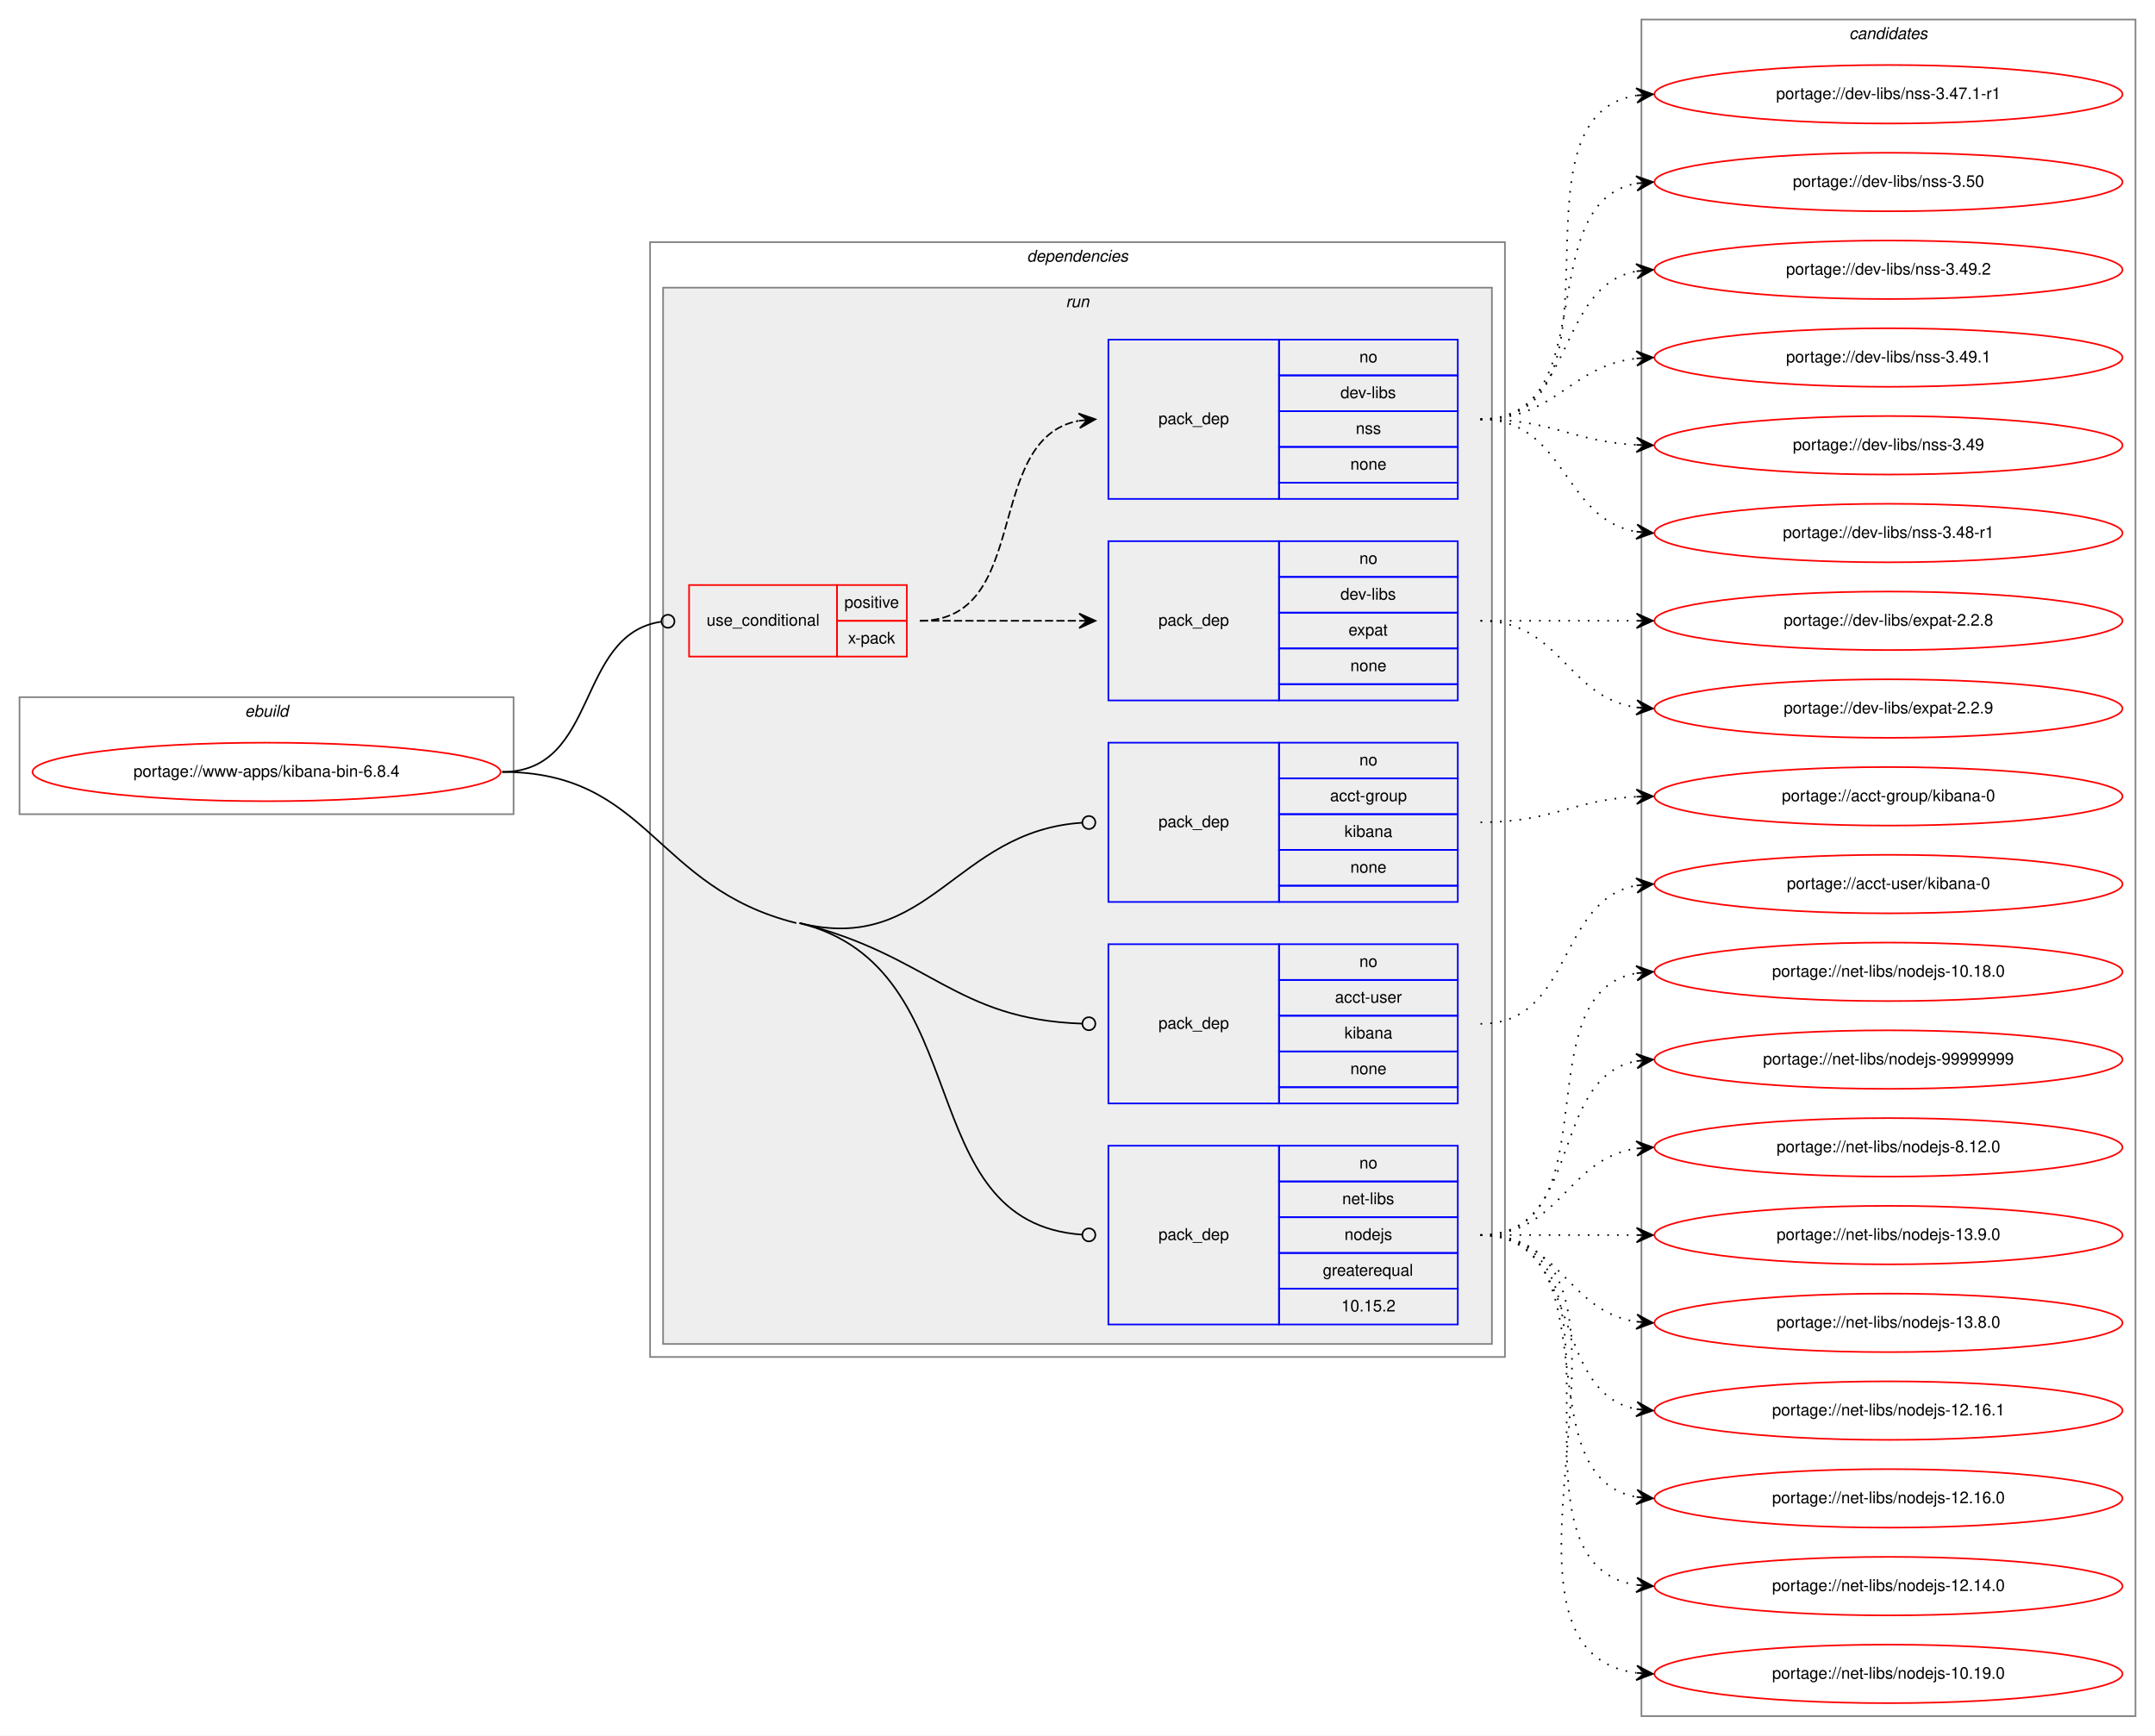
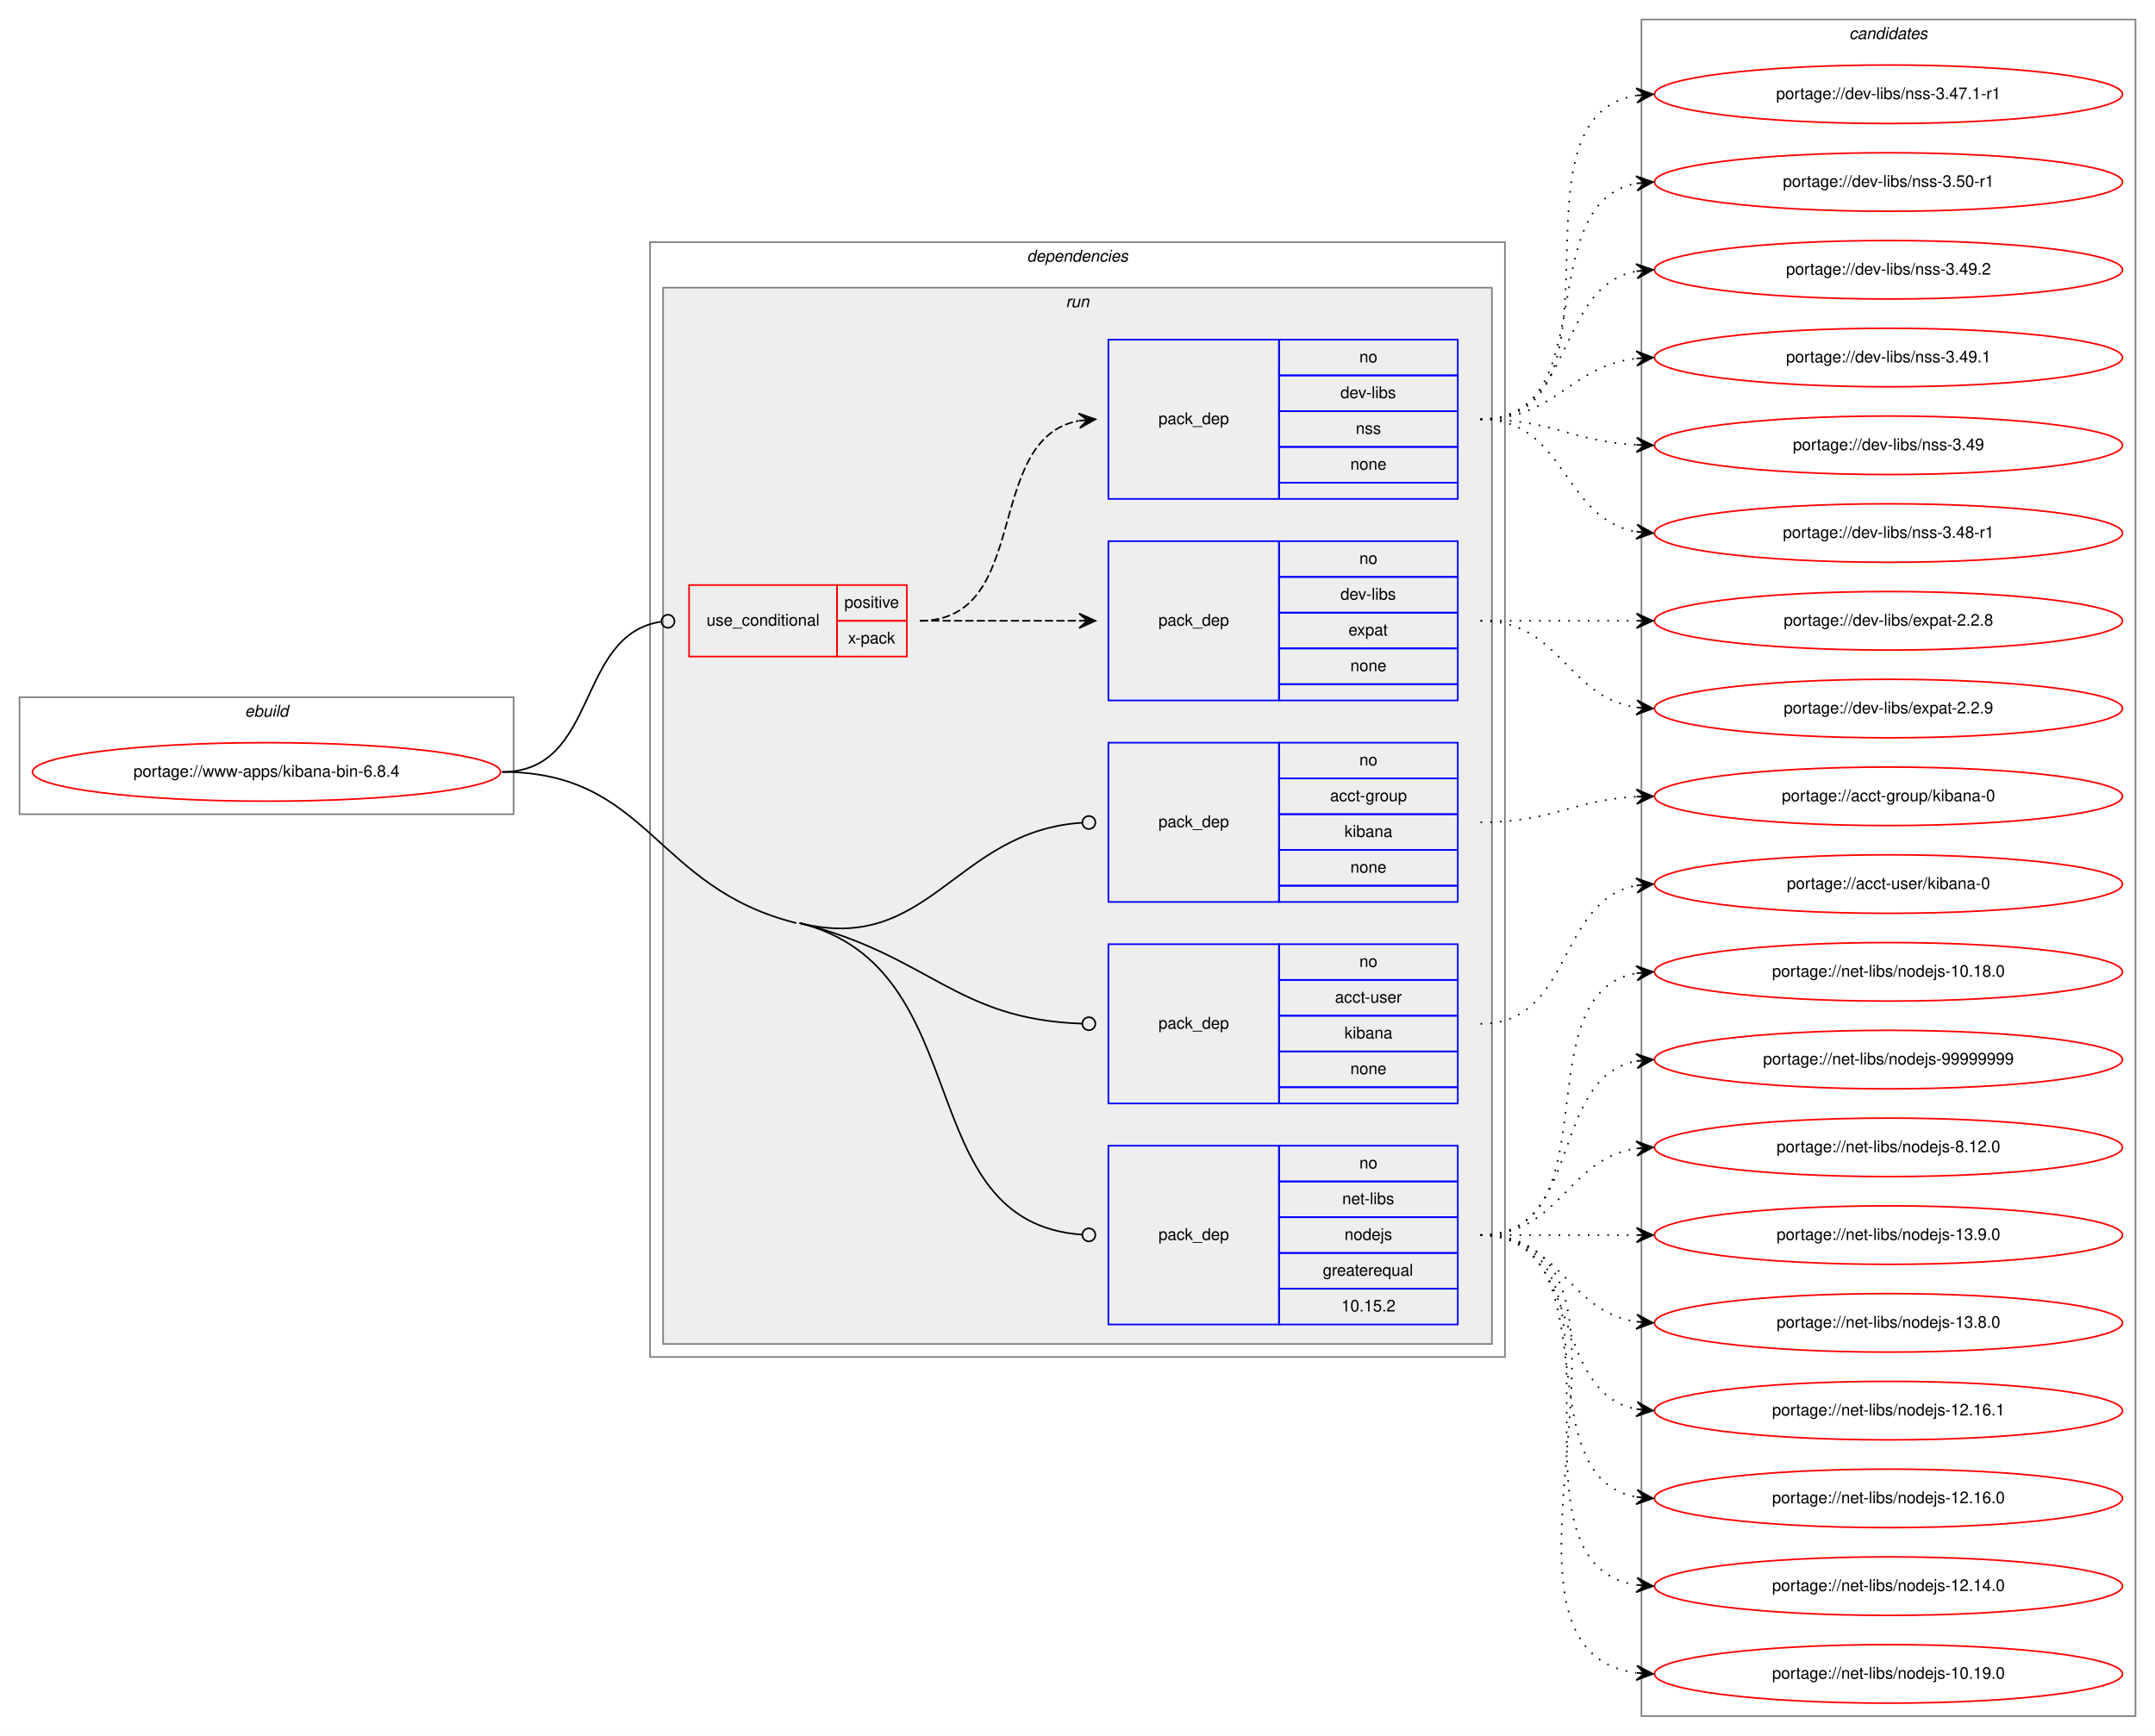
<svg xmlns="http://www.w3.org/2000/svg" xmlns:xlink="http://www.w3.org/1999/xlink" width="1326pt" height="1068pt" viewBox="0.00 0.00 1326.00 1068.00">
  <g id="graph0" class="graph" transform="scale(1 1) rotate(0) translate(4 1064)">
    <polygon fill="white" stroke="transparent" points="-4,4 -4,-1064 1322,-1064 1322,4 -4,4" />
    <g id="clust1" class="cluster">
      <polygon fill="none" stroke="gray" points="8,-563 8,-635 312,-635 312,-563 8,-563" />
      <text text-anchor="start" x="146.66" y="-623" font-family="Helvetica,sans-Serif" font-style="italic" font-size="10.00">ebuild</text>
    </g>
    <g id="clust2" class="cluster">
      <polygon fill="none" stroke="gray" points="396,-229 396,-915 922,-915 922,-229 396,-229" />
      <text text-anchor="start" x="627.88" y="-903" font-family="Helvetica,sans-Serif" font-style="italic" font-size="10.00">dependencies</text>
    </g>
    <g id="clust5" class="cluster">
      <polygon fill="#eeeeee" stroke="gray" points="404,-237 404,-887 914,-887 914,-237 404,-237" />
      <text text-anchor="start" x="651.78" y="-875" font-family="Helvetica,sans-Serif" font-style="italic" font-size="10.00">run</text>
    </g>
    <g id="clust12" class="cluster">
      <polygon fill="none" stroke="gray" points="1006,-8 1006,-1052 1310,-1052 1310,-8 1006,-8" />
      <text text-anchor="start" x="1133.82" y="-1040" font-family="Helvetica,sans-Serif" font-style="italic" font-size="10.00">candidates</text>
    </g>
    <g id="node1" class="node">
      <g id="a_node1">
        <a xlink:href="../www-apps/kibana-bin-6.8.4.svg" xlink:title="portage://www-apps/kibana-bin-6.8.4">
          <ellipse fill="none" stroke="red" cx="160" cy="-589" rx="144" ry="18" />
          <text text-anchor="middle" x="160" y="-586" font-family="Helvetica,sans-Serif" font-size="10.00">portage://www-apps/kibana-bin-6.8.4</text>
        </a>
      </g>
    </g>
    <g id="node2" class="node">
      <polygon fill="none" stroke="red" points="420,-660 420,-704 511,-704 511,-660 420,-660" />
      <text text-anchor="start" x="430.77" y="-679" font-family="Helvetica,sans-Serif" font-size="10.00">use_conditional</text>
      <polygon fill="none" stroke="red" points="511,-682 511,-704 554,-704 554,-682 511,-682" />
      <text text-anchor="start" x="515.55" y="-690" font-family="Helvetica,sans-Serif" font-size="10.00">positive</text>
      <polygon fill="none" stroke="red" points="511,-660 511,-682 554,-682 554,-660 511,-660" />
      <text text-anchor="start" x="517.78" y="-668" font-family="Helvetica,sans-Serif" font-size="10.00">x-pack</text>
    </g>
    <g id="edge3" class="edge">
      <path fill="none" stroke="black" d="M305,-589C364.74,-589 349.96,-673.49 402.71,-681.41" />
      <ellipse fill="none" stroke="black" cx="407.01" cy="-681.71" rx="4" ry="4" />
    </g>
    <g id="node5" class="node">
      <polygon fill="none" stroke="blue" points="678,-509 678,-607 783,-607 783,-509 678,-509" />
      <text text-anchor="start" x="708.82" y="-555" font-family="Helvetica,sans-Serif" font-size="10.00">pack_dep</text>
      <polygon fill="none" stroke="blue" points="783,-585 783,-607 893,-607 893,-585 783,-585" />
      <text text-anchor="start" x="832.44" y="-593" font-family="Helvetica,sans-Serif" font-size="10.00">no</text>
      <polygon fill="none" stroke="blue" points="783,-563 783,-585 893,-585 893,-563 783,-563" />
      <text text-anchor="start" x="814.38" y="-571" font-family="Helvetica,sans-Serif" font-size="10.00">acct-group</text>
      <polygon fill="none" stroke="blue" points="783,-541 783,-563 893,-563 893,-541 783,-541" />
      <text text-anchor="start" x="823.27" y="-549" font-family="Helvetica,sans-Serif" font-size="10.00">kibana</text>
      <polygon fill="none" stroke="blue" points="783,-519 783,-541 893,-541 893,-519 783,-519" />
      <text text-anchor="start" x="826.88" y="-527" font-family="Helvetica,sans-Serif" font-size="10.00">none</text>
      <polygon fill="none" stroke="blue" points="783,-509 783,-519 893,-519 893,-509 783,-509" />
    </g>
    <g id="edge4" class="edge">
      <path fill="none" stroke="black" d="M488,-496C568.18,-476.1 583.57,-552.63 661.72,-557.73" />
      <ellipse fill="none" stroke="black" cx="666" cy="-557.87" rx="4" ry="4" />
    </g>
    <g id="node6" class="node">
      <polygon fill="none" stroke="blue" points="678,-385 678,-483 783,-483 783,-385 678,-385" />
      <text text-anchor="start" x="708.82" y="-431" font-family="Helvetica,sans-Serif" font-size="10.00">pack_dep</text>
      <polygon fill="none" stroke="blue" points="783,-461 783,-483 893,-483 893,-461 783,-461" />
      <text text-anchor="start" x="832.44" y="-469" font-family="Helvetica,sans-Serif" font-size="10.00">no</text>
      <polygon fill="none" stroke="blue" points="783,-439 783,-461 893,-461 893,-439 783,-439" />
      <text text-anchor="start" x="817.44" y="-447" font-family="Helvetica,sans-Serif" font-size="10.00">acct-user</text>
      <polygon fill="none" stroke="blue" points="783,-417 783,-439 893,-439 893,-417 783,-417" />
      <text text-anchor="start" x="823.27" y="-425" font-family="Helvetica,sans-Serif" font-size="10.00">kibana</text>
      <polygon fill="none" stroke="blue" points="783,-395 783,-417 893,-417 893,-395 783,-395" />
      <text text-anchor="start" x="826.88" y="-403" font-family="Helvetica,sans-Serif" font-size="10.00">none</text>
      <polygon fill="none" stroke="blue" points="783,-385 783,-395 893,-395 893,-385 783,-385" />
    </g>
    <g id="edge5" class="edge">
      <path fill="none" stroke="black" d="M488,-496C568.18,-476.1 583.57,-436.73 661.72,-434.13" />
      <ellipse fill="none" stroke="black" cx="666" cy="-434.07" rx="4" ry="4" />
    </g>
    <g id="node7" class="node">
      <polygon fill="none" stroke="blue" points="678,-249 678,-359 783,-359 783,-249 678,-249" />
      <text text-anchor="start" x="708.82" y="-301" font-family="Helvetica,sans-Serif" font-size="10.00">pack_dep</text>
      <polygon fill="none" stroke="blue" points="783,-337 783,-359 893,-359 893,-337 783,-337" />
      <text text-anchor="start" x="832.44" y="-345" font-family="Helvetica,sans-Serif" font-size="10.00">no</text>
      <polygon fill="none" stroke="blue" points="783,-315 783,-337 893,-337 893,-315 783,-315" />
      <text text-anchor="start" x="821.89" y="-323" font-family="Helvetica,sans-Serif" font-size="10.00">net-libs</text>
      <polygon fill="none" stroke="blue" points="783,-293 783,-315 893,-315 893,-293 783,-293" />
      <text text-anchor="start" x="823.27" y="-301" font-family="Helvetica,sans-Serif" font-size="10.00">nodejs</text>
      <polygon fill="none" stroke="blue" points="783,-271 783,-293 893,-293 893,-271 783,-271" />
      <text text-anchor="start" x="809.94" y="-279" font-family="Helvetica,sans-Serif" font-size="10.00">greaterequal</text>
      <polygon fill="none" stroke="blue" points="783,-249 783,-271 893,-271 893,-249 783,-249" />
      <text text-anchor="start" x="821.32" y="-257" font-family="Helvetica,sans-Serif" font-size="10.00">10.15.2</text>
    </g>
    <g id="edge6" class="edge">
      <path fill="none" stroke="black" d="M488,-496C599.44,-468.34 554.66,-311.6 662,-304.27" />
      <ellipse fill="none" stroke="black" cx="666" cy="-304.13" rx="4" ry="4" />
      <path fill="none" stroke="black" d="M305,-589C395.44,-589 398.22,-517.79 486,-496" />
    </g>
    <g id="node3" class="node">
      <polygon fill="none" stroke="blue" points="678,-633 678,-731 783,-731 783,-633 678,-633" />
      <text text-anchor="start" x="708.82" y="-679" font-family="Helvetica,sans-Serif" font-size="10.00">pack_dep</text>
      <polygon fill="none" stroke="blue" points="783,-709 783,-731 893,-731 893,-709 783,-709" />
      <text text-anchor="start" x="832.44" y="-717" font-family="Helvetica,sans-Serif" font-size="10.00">no</text>
      <polygon fill="none" stroke="blue" points="783,-687 783,-709 893,-709 893,-687 783,-687" />
      <text text-anchor="start" x="820.78" y="-695" font-family="Helvetica,sans-Serif" font-size="10.00">dev-libs</text>
      <polygon fill="none" stroke="blue" points="783,-665 783,-687 893,-687 893,-665 783,-665" />
      <text text-anchor="start" x="825.77" y="-673" font-family="Helvetica,sans-Serif" font-size="10.00">expat</text>
      <polygon fill="none" stroke="blue" points="783,-643 783,-665 893,-665 893,-643 783,-643" />
      <text text-anchor="start" x="826.88" y="-651" font-family="Helvetica,sans-Serif" font-size="10.00">none</text>
      <polygon fill="none" stroke="blue" points="783,-633 783,-643 893,-643 893,-633 783,-633" />
    </g>
    <g id="edge1" class="edge">
      <path fill="none" stroke="black" stroke-dasharray="5,2" d="M562,-682C606.44,-682 620.02,-682 659.88,-682" />
      <polygon fill="black" stroke="black" points="670,-682 660,-686.5 665,-682 660,-682 660,-682 660,-682 665,-682 660,-677.5 670,-682 670,-682" />
    </g>
    <g id="node4" class="node">
      <polygon fill="none" stroke="blue" points="678,-757 678,-855 783,-855 783,-757 678,-757" />
      <text text-anchor="start" x="708.82" y="-803" font-family="Helvetica,sans-Serif" font-size="10.00">pack_dep</text>
      <polygon fill="none" stroke="blue" points="783,-833 783,-855 893,-855 893,-833 783,-833" />
      <text text-anchor="start" x="832.44" y="-841" font-family="Helvetica,sans-Serif" font-size="10.00">no</text>
      <polygon fill="none" stroke="blue" points="783,-811 783,-833 893,-833 893,-811 783,-811" />
      <text text-anchor="start" x="820.78" y="-819" font-family="Helvetica,sans-Serif" font-size="10.00">dev-libs</text>
      <polygon fill="none" stroke="blue" points="783,-789 783,-811 893,-811 893,-789 783,-789" />
      <text text-anchor="start" x="830.22" y="-797" font-family="Helvetica,sans-Serif" font-size="10.00">nss</text>
      <polygon fill="none" stroke="blue" points="783,-767 783,-789 893,-789 893,-767 783,-767" />
      <text text-anchor="start" x="826.88" y="-775" font-family="Helvetica,sans-Serif" font-size="10.00">none</text>
      <polygon fill="none" stroke="blue" points="783,-757 783,-767 893,-767 893,-757 783,-757" />
    </g>
    <g id="edge2" class="edge">
      <path fill="none" stroke="black" stroke-dasharray="5,2" d="M562,-682C631.37,-682 600.51,-793.73 659.7,-805.07" />
      <polygon fill="black" stroke="black" points="670,-806 659.64,-809.59 665.02,-805.55 660.04,-805.1 660.04,-805.1 660.04,-805.1 665.02,-805.55 660.44,-800.62 670,-806 670,-806" />
    </g>
    <g id="node8" class="node">
      <g id="a_node8">
        <a xlink:href="../dev-libs/expat-2.2.9.svg" xlink:title="portage://dev-libs/expat-2.2.9">
          <ellipse fill="none" stroke="red" cx="1158" cy="-628" rx="144" ry="18" />
          <text text-anchor="middle" x="1158" y="-625" font-family="Helvetica,sans-Serif" font-size="10.00">portage://dev-libs/expat-2.2.9</text>
        </a>
      </g>
    </g>
    <g id="edge7" class="edge">
      <path fill="none" stroke="black" stroke-dasharray="1,5" d="M907,-682C956.26,-682 959.85,-635.13 1002.86,-628.72" />
      <polygon fill="black" stroke="black" points="1013,-628 1003.35,-633.2 1008.01,-628.36 1003.03,-628.71 1003.03,-628.71 1003.03,-628.71 1008.01,-628.36 1002.71,-624.22 1013,-628 1013,-628" />
    </g>
    <g id="node9" class="node">
      <g id="a_node9">
        <a xlink:href="../dev-libs/expat-2.2.8.svg" xlink:title="portage://dev-libs/expat-2.2.8">
          <ellipse fill="none" stroke="red" cx="1158" cy="-682" rx="144" ry="18" />
          <text text-anchor="middle" x="1158" y="-679" font-family="Helvetica,sans-Serif" font-size="10.00">portage://dev-libs/expat-2.2.8</text>
        </a>
      </g>
    </g>
    <g id="edge8" class="edge">
      <path fill="none" stroke="black" stroke-dasharray="1,5" d="M907,-682C950.43,-682 963.83,-682 1002.57,-682" />
      <polygon fill="black" stroke="black" points="1013,-682 1003,-686.5 1008,-682 1003,-682 1003,-682 1003,-682 1008,-682 1003,-677.5 1013,-682 1013,-682" />
    </g>
    <g id="node10" class="node">
      <g id="a_node10">
-         <a xlink:href="../dev-libs/nss-3.50.svg" xlink:title="portage://dev-libs/nss-3.50">
+         <a xlink:href="../dev-libs/nss-3.50-r1.svg" xlink:title="portage://dev-libs/nss-3.50-r1">
          <ellipse fill="none" stroke="red" cx="1158" cy="-952" rx="144" ry="18" />
-           <text text-anchor="middle" x="1158" y="-949" font-family="Helvetica,sans-Serif" font-size="10.00">portage://dev-libs/nss-3.50</text>
+           <text text-anchor="middle" x="1158" y="-949" font-family="Helvetica,sans-Serif" font-size="10.00">portage://dev-libs/nss-3.50-r1</text>
        </a>
      </g>
    </g>
    <g id="edge9" class="edge">
      <path fill="none" stroke="black" stroke-dasharray="1,5" d="M907,-806C983.59,-806 937.43,-939.18 1002.98,-951.14" />
      <polygon fill="black" stroke="black" points="1013,-952 1002.65,-955.63 1008.02,-951.57 1003.04,-951.15 1003.04,-951.15 1003.04,-951.15 1008.02,-951.57 1003.42,-946.66 1013,-952 1013,-952" />
    </g>
    <g id="node11" class="node">
      <g id="a_node11">
        <a xlink:href="../dev-libs/nss-3.49.2.svg" xlink:title="portage://dev-libs/nss-3.49.2">
          <ellipse fill="none" stroke="red" cx="1158" cy="-898" rx="144" ry="18" />
          <text text-anchor="middle" x="1158" y="-895" font-family="Helvetica,sans-Serif" font-size="10.00">portage://dev-libs/nss-3.49.2</text>
        </a>
      </g>
    </g>
    <g id="edge10" class="edge">
      <path fill="none" stroke="black" stroke-dasharray="1,5" d="M907,-806C965.73,-806 952.54,-887.53 1002.84,-897.09" />
      <polygon fill="black" stroke="black" points="1013,-898 1002.64,-901.59 1008.02,-897.55 1003.04,-897.11 1003.04,-897.11 1003.04,-897.11 1008.02,-897.55 1003.44,-892.63 1013,-898 1013,-898" />
    </g>
    <g id="node12" class="node">
      <g id="a_node12">
        <a xlink:href="../dev-libs/nss-3.49.1.svg" xlink:title="portage://dev-libs/nss-3.49.1">
          <ellipse fill="none" stroke="red" cx="1158" cy="-844" rx="144" ry="18" />
          <text text-anchor="middle" x="1158" y="-841" font-family="Helvetica,sans-Serif" font-size="10.00">portage://dev-libs/nss-3.49.1</text>
        </a>
      </g>
    </g>
    <g id="edge11" class="edge">
      <path fill="none" stroke="black" stroke-dasharray="1,5" d="M907,-806C953.43,-806 961.87,-838.71 1002.81,-843.43" />
      <polygon fill="black" stroke="black" points="1013,-844 1002.77,-847.94 1008.01,-843.72 1003.02,-843.44 1003.02,-843.44 1003.02,-843.44 1008.01,-843.72 1003.27,-838.95 1013,-844 1013,-844" />
    </g>
    <g id="node13" class="node">
      <g id="a_node13">
        <a xlink:href="../dev-libs/nss-3.49.svg" xlink:title="portage://dev-libs/nss-3.49">
          <ellipse fill="none" stroke="red" cx="1158" cy="-790" rx="144" ry="18" />
          <text text-anchor="middle" x="1158" y="-787" font-family="Helvetica,sans-Serif" font-size="10.00">portage://dev-libs/nss-3.49</text>
        </a>
      </g>
    </g>
    <g id="edge12" class="edge">
      <path fill="none" stroke="black" stroke-dasharray="1,5" d="M907,-806C951.11,-806 963.56,-792.29 1002.97,-790.25" />
      <polygon fill="black" stroke="black" points="1013,-790 1003.12,-794.75 1008,-790.13 1003,-790.25 1003,-790.25 1003,-790.25 1008,-790.13 1002.89,-785.75 1013,-790 1013,-790" />
    </g>
    <g id="node14" class="node">
      <g id="a_node14">
        <a xlink:href="../dev-libs/nss-3.48-r1.svg" xlink:title="portage://dev-libs/nss-3.48-r1">
          <ellipse fill="none" stroke="red" cx="1158" cy="-736" rx="144" ry="18" />
          <text text-anchor="middle" x="1158" y="-733" font-family="Helvetica,sans-Serif" font-size="10.00">portage://dev-libs/nss-3.48-r1</text>
        </a>
      </g>
    </g>
    <g id="edge13" class="edge">
      <path fill="none" stroke="black" stroke-dasharray="1,5" d="M907,-806C959.82,-806 957.17,-744.73 1002.84,-736.83" />
      <polygon fill="black" stroke="black" points="1013,-736 1003.4,-741.3 1008.02,-736.41 1003.03,-736.82 1003.03,-736.82 1003.03,-736.82 1008.02,-736.41 1002.67,-732.33 1013,-736 1013,-736" />
    </g>
    <g id="node15" class="node">
      <g id="a_node15">
        <a xlink:href="../dev-libs/nss-3.47.1-r1.svg" xlink:title="portage://dev-libs/nss-3.47.1-r1">
          <ellipse fill="none" stroke="red" cx="1158" cy="-1006" rx="144" ry="18" />
          <text text-anchor="middle" x="1158" y="-1003" font-family="Helvetica,sans-Serif" font-size="10.00">portage://dev-libs/nss-3.47.1-r1</text>
        </a>
      </g>
    </g>
    <g id="edge14" class="edge">
      <path fill="none" stroke="black" stroke-dasharray="1,5" d="M907,-806C1003.97,-806 919.02,-991.81 1002.84,-1005.24" />
      <polygon fill="black" stroke="black" points="1013,-1006 1002.69,-1009.74 1008.01,-1005.62 1003.03,-1005.25 1003.03,-1005.25 1003.03,-1005.25 1008.01,-1005.62 1003.37,-1000.76 1013,-1006 1013,-1006" />
    </g>
    <g id="node16" class="node">
      <g id="a_node16">
        <a xlink:href="../acct-group/kibana-0.svg" xlink:title="portage://acct-group/kibana-0">
          <ellipse fill="none" stroke="red" cx="1158" cy="-574" rx="144" ry="18" />
          <text text-anchor="middle" x="1158" y="-571" font-family="Helvetica,sans-Serif" font-size="10.00">portage://acct-group/kibana-0</text>
        </a>
      </g>
    </g>
    <g id="edge15" class="edge">
      <path fill="none" stroke="black" stroke-dasharray="1,5" d="M907,-558C951.11,-558 963.56,-571.71 1002.97,-573.75" />
      <polygon fill="black" stroke="black" points="1013,-574 1002.89,-578.25 1008,-573.87 1003,-573.75 1003,-573.75 1003,-573.75 1008,-573.87 1003.12,-569.25 1013,-574 1013,-574" />
    </g>
    <g id="node17" class="node">
      <g id="a_node17">
        <a xlink:href="../acct-user/kibana-0.svg" xlink:title="portage://acct-user/kibana-0">
          <ellipse fill="none" stroke="red" cx="1158" cy="-520" rx="144" ry="18" />
          <text text-anchor="middle" x="1158" y="-517" font-family="Helvetica,sans-Serif" font-size="10.00">portage://acct-user/kibana-0</text>
        </a>
      </g>
    </g>
    <g id="edge16" class="edge">
      <path fill="none" stroke="black" stroke-dasharray="1,5" d="M907,-434C963.99,-434 953.91,-509.9 1002.78,-519.09" />
      <polygon fill="black" stroke="black" points="1013,-520 1002.64,-523.6 1008.02,-519.56 1003.04,-519.12 1003.04,-519.12 1003.04,-519.12 1008.02,-519.56 1003.44,-514.63 1013,-520 1013,-520" />
    </g>
    <g id="node18" class="node">
      <g id="a_node18">
        <a xlink:href="../net-libs/nodejs-99999999.svg" xlink:title="portage://net-libs/nodejs-99999999">
          <ellipse fill="none" stroke="red" cx="1158" cy="-412" rx="144" ry="18" />
          <text text-anchor="middle" x="1158" y="-409" font-family="Helvetica,sans-Serif" font-size="10.00">portage://net-libs/nodejs-99999999</text>
        </a>
      </g>
    </g>
    <g id="edge17" class="edge">
      <path fill="none" stroke="black" stroke-dasharray="1,5" d="M907,-304C970.58,-304 948.58,-400.51 1002.79,-411.07" />
      <polygon fill="black" stroke="black" points="1013,-412 1002.63,-415.57 1008.02,-411.54 1003.04,-411.09 1003.04,-411.09 1003.04,-411.09 1008.02,-411.54 1003.45,-406.61 1013,-412 1013,-412" />
    </g>
    <g id="node19" class="node">
      <g id="a_node19">
        <a xlink:href="../net-libs/nodejs-8.12.0.svg" xlink:title="portage://net-libs/nodejs-8.12.0">
          <ellipse fill="none" stroke="red" cx="1158" cy="-358" rx="144" ry="18" />
          <text text-anchor="middle" x="1158" y="-355" font-family="Helvetica,sans-Serif" font-size="10.00">portage://net-libs/nodejs-8.12.0</text>
        </a>
      </g>
    </g>
    <g id="edge18" class="edge">
      <path fill="none" stroke="black" stroke-dasharray="1,5" d="M907,-304C956.26,-304 959.85,-350.87 1002.86,-357.28" />
      <polygon fill="black" stroke="black" points="1013,-358 1002.71,-361.78 1008.01,-357.64 1003.03,-357.29 1003.03,-357.29 1003.03,-357.29 1008.01,-357.64 1003.35,-352.8 1013,-358 1013,-358" />
    </g>
    <g id="node20" class="node">
      <g id="a_node20">
        <a xlink:href="../net-libs/nodejs-13.9.0.svg" xlink:title="portage://net-libs/nodejs-13.9.0">
          <ellipse fill="none" stroke="red" cx="1158" cy="-304" rx="144" ry="18" />
          <text text-anchor="middle" x="1158" y="-301" font-family="Helvetica,sans-Serif" font-size="10.00">portage://net-libs/nodejs-13.9.0</text>
        </a>
      </g>
    </g>
    <g id="edge19" class="edge">
      <path fill="none" stroke="black" stroke-dasharray="1,5" d="M907,-304C950.43,-304 963.83,-304 1002.57,-304" />
      <polygon fill="black" stroke="black" points="1013,-304 1003,-308.5 1008,-304 1003,-304 1003,-304 1003,-304 1008,-304 1003,-299.5 1013,-304 1013,-304" />
    </g>
    <g id="node21" class="node">
      <g id="a_node21">
        <a xlink:href="../net-libs/nodejs-13.8.0.svg" xlink:title="portage://net-libs/nodejs-13.8.0">
          <ellipse fill="none" stroke="red" cx="1158" cy="-250" rx="144" ry="18" />
          <text text-anchor="middle" x="1158" y="-247" font-family="Helvetica,sans-Serif" font-size="10.00">portage://net-libs/nodejs-13.8.0</text>
        </a>
      </g>
    </g>
    <g id="edge20" class="edge">
      <path fill="none" stroke="black" stroke-dasharray="1,5" d="M907,-304C956.26,-304 959.85,-257.13 1002.86,-250.72" />
      <polygon fill="black" stroke="black" points="1013,-250 1003.35,-255.2 1008.01,-250.36 1003.03,-250.71 1003.03,-250.71 1003.03,-250.71 1008.01,-250.36 1002.71,-246.22 1013,-250 1013,-250" />
    </g>
    <g id="node22" class="node">
      <g id="a_node22">
        <a xlink:href="../net-libs/nodejs-12.16.1.svg" xlink:title="portage://net-libs/nodejs-12.16.1">
          <ellipse fill="none" stroke="red" cx="1158" cy="-196" rx="144" ry="18" />
          <text text-anchor="middle" x="1158" y="-193" font-family="Helvetica,sans-Serif" font-size="10.00">portage://net-libs/nodejs-12.16.1</text>
        </a>
      </g>
    </g>
    <g id="edge21" class="edge">
      <path fill="none" stroke="black" stroke-dasharray="1,5" d="M907,-304C970.58,-304 948.58,-207.49 1002.79,-196.93" />
      <polygon fill="black" stroke="black" points="1013,-196 1003.45,-201.39 1008.02,-196.46 1003.04,-196.91 1003.04,-196.91 1003.04,-196.91 1008.02,-196.46 1002.63,-192.43 1013,-196 1013,-196" />
    </g>
    <g id="node23" class="node">
      <g id="a_node23">
        <a xlink:href="../net-libs/nodejs-12.16.0.svg" xlink:title="portage://net-libs/nodejs-12.16.0">
          <ellipse fill="none" stroke="red" cx="1158" cy="-142" rx="144" ry="18" />
          <text text-anchor="middle" x="1158" y="-139" font-family="Helvetica,sans-Serif" font-size="10.00">portage://net-libs/nodejs-12.16.0</text>
        </a>
      </g>
    </g>
    <g id="edge22" class="edge">
      <path fill="none" stroke="black" stroke-dasharray="1,5" d="M907,-304C989.35,-304 932.36,-155.62 1002.73,-142.87" />
      <polygon fill="black" stroke="black" points="1013,-142 1003.42,-147.33 1008.02,-142.42 1003.04,-142.85 1003.04,-142.85 1003.04,-142.85 1008.02,-142.42 1002.66,-138.36 1013,-142 1013,-142" />
    </g>
    <g id="node24" class="node">
      <g id="a_node24">
        <a xlink:href="../net-libs/nodejs-12.14.0.svg" xlink:title="portage://net-libs/nodejs-12.14.0">
          <ellipse fill="none" stroke="red" cx="1158" cy="-88" rx="144" ry="18" />
          <text text-anchor="middle" x="1158" y="-85" font-family="Helvetica,sans-Serif" font-size="10.00">portage://net-libs/nodejs-12.14.0</text>
        </a>
      </g>
    </g>
    <g id="edge23" class="edge">
      <path fill="none" stroke="black" stroke-dasharray="1,5" d="M907,-304C1010.28,-304 913.19,-102.51 1002.77,-88.74" />
      <polygon fill="black" stroke="black" points="1013,-88 1003.35,-93.21 1008.01,-88.36 1003.03,-88.72 1003.03,-88.72 1003.03,-88.72 1008.01,-88.36 1002.7,-84.23 1013,-88 1013,-88" />
    </g>
    <g id="node25" class="node">
      <g id="a_node25">
        <a xlink:href="../net-libs/nodejs-10.19.0.svg" xlink:title="portage://net-libs/nodejs-10.19.0">
          <ellipse fill="none" stroke="red" cx="1158" cy="-34" rx="144" ry="18" />
          <text text-anchor="middle" x="1158" y="-31" font-family="Helvetica,sans-Serif" font-size="10.00">portage://net-libs/nodejs-10.19.0</text>
        </a>
      </g>
    </g>
    <g id="edge24" class="edge">
      <path fill="none" stroke="black" stroke-dasharray="1,5" d="M907,-304C1032.27,-304 892.46,-49.08 1002.71,-34.64" />
      <polygon fill="black" stroke="black" points="1013,-34 1003.3,-39.11 1008.01,-34.31 1003.02,-34.62 1003.02,-34.62 1003.02,-34.62 1008.01,-34.31 1002.74,-30.13 1013,-34 1013,-34" />
    </g>
    <g id="node26" class="node">
      <g id="a_node26">
        <a xlink:href="../net-libs/nodejs-10.18.0.svg" xlink:title="portage://net-libs/nodejs-10.18.0">
          <ellipse fill="none" stroke="red" cx="1158" cy="-466" rx="144" ry="18" />
          <text text-anchor="middle" x="1158" y="-463" font-family="Helvetica,sans-Serif" font-size="10.00">portage://net-libs/nodejs-10.18.0</text>
        </a>
      </g>
    </g>
    <g id="edge25" class="edge">
      <path fill="none" stroke="black" stroke-dasharray="1,5" d="M907,-304C989.35,-304 932.36,-452.38 1002.73,-465.13" />
      <polygon fill="black" stroke="black" points="1013,-466 1002.66,-469.64 1008.02,-465.58 1003.04,-465.15 1003.04,-465.15 1003.04,-465.15 1008.02,-465.58 1003.42,-460.67 1013,-466 1013,-466" />
    </g>
  </g>
</svg>
